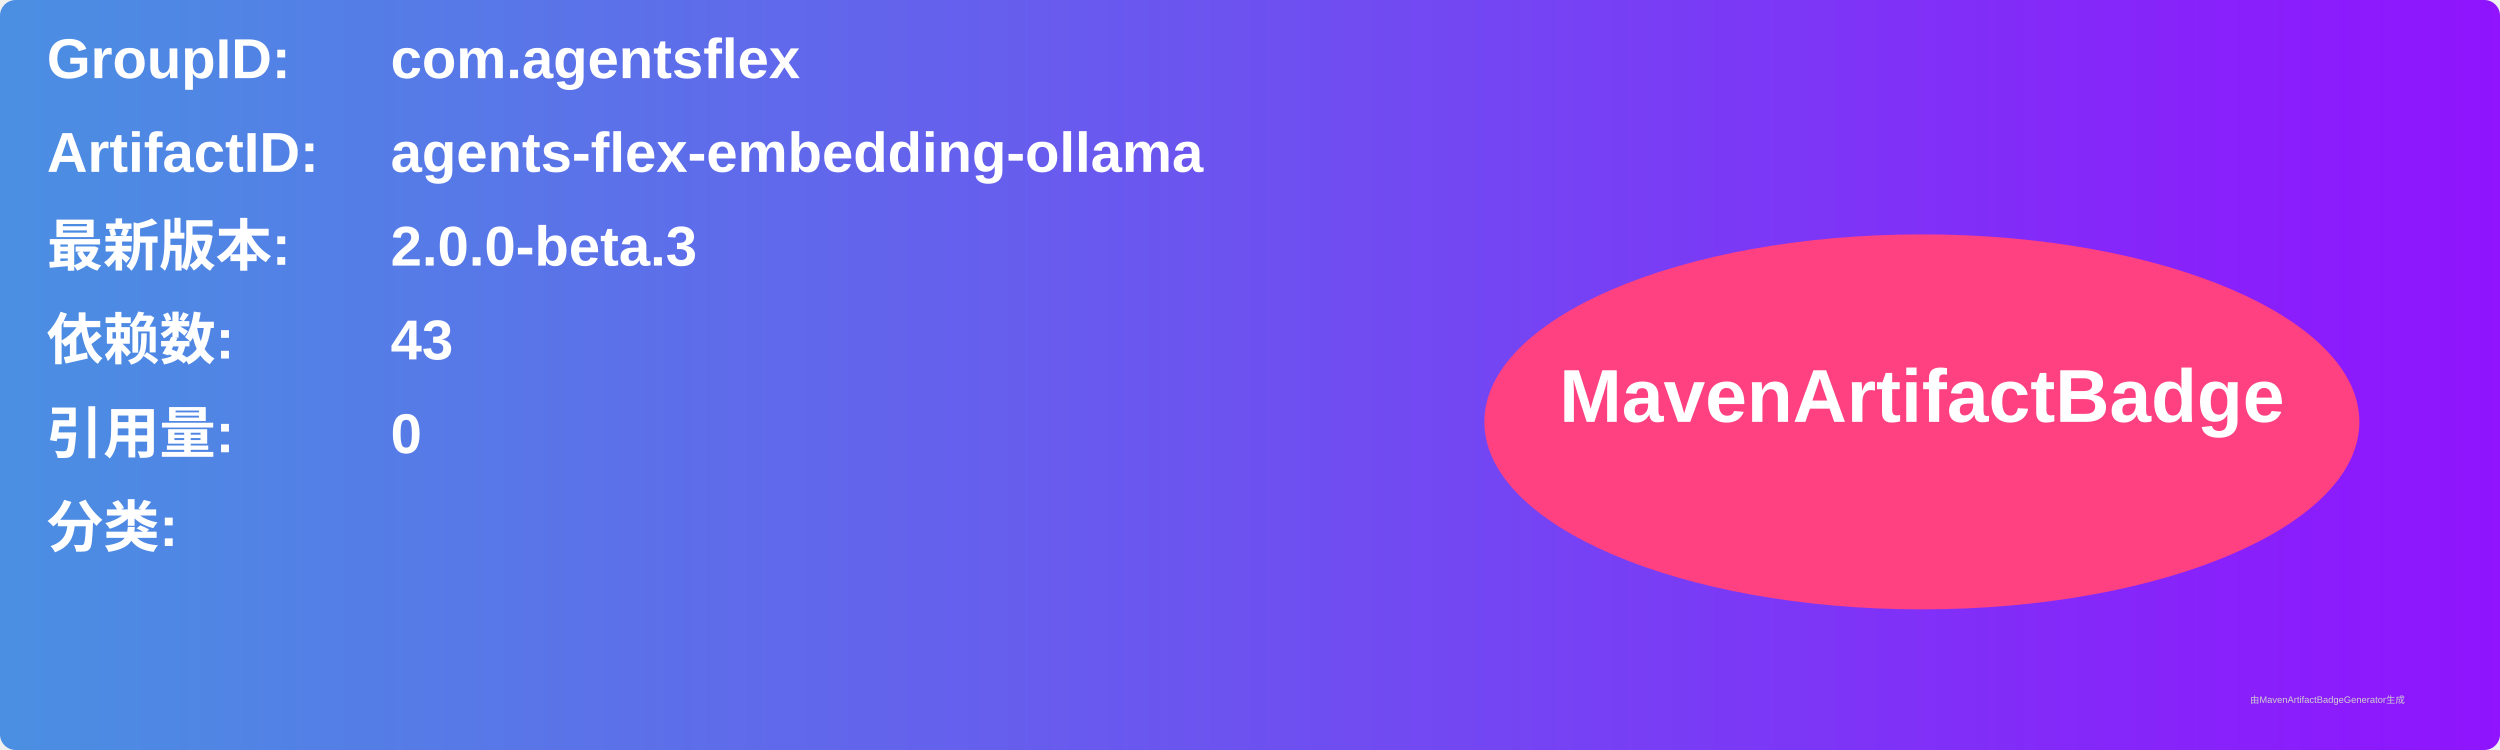
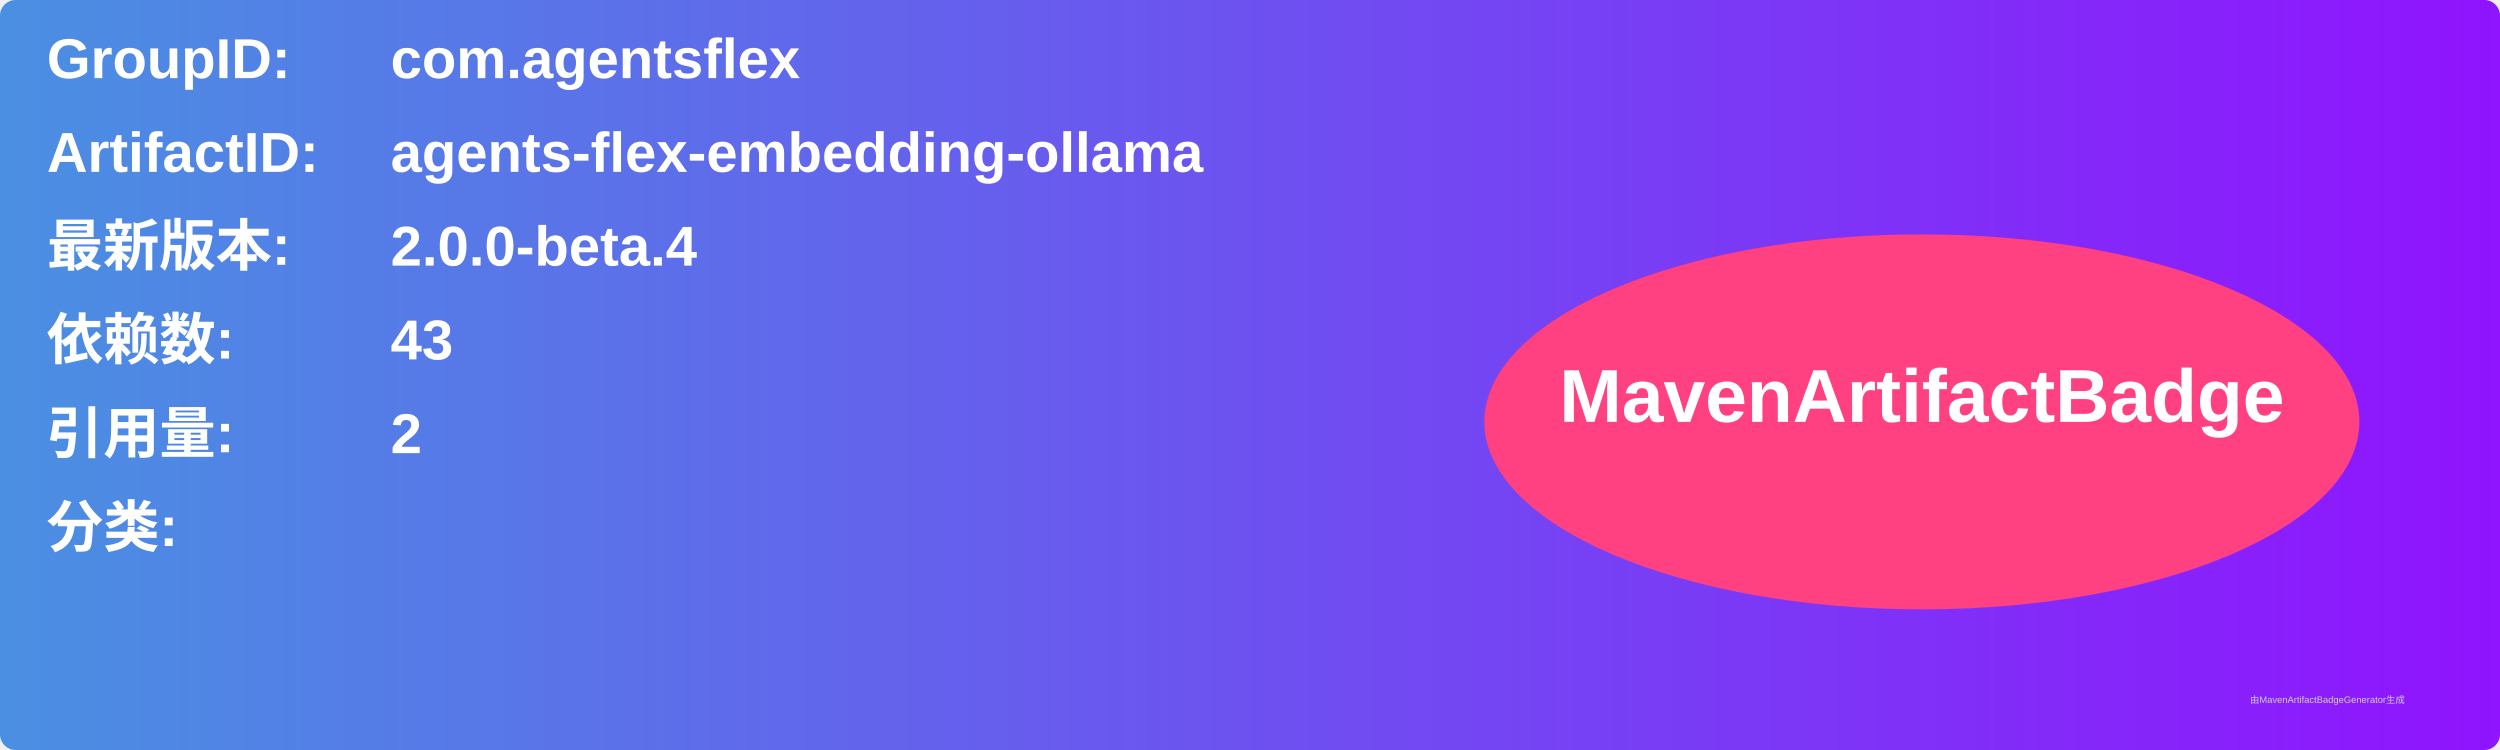
<svg xmlns="http://www.w3.org/2000/svg" width="800" height="240" viewBox="0 0 800 240">
  <linearGradient id="grad" x1="0%" y1="0%" x2="100%" y2="0%">
    <stop offset="0%" stop-color="#4a90e2" />
    <stop offset="100%" stop-color="#9013fe" />
  </linearGradient>
  <rect width="100%" height="100%" rx="5" ry="5" fill="url(#grad)" />
  <g transform="translate(15, 15)">
    <text x="0" y="10" font-family="Arial" font-size="18" fill="white" font-weight="bold" width="260">GroupID:</text>
    <text x="110" y="10" font-family="Arial" font-size="18" fill="white" font-weight="bold" width="460">com.agentsflex</text>
    <text x="0" y="40" font-family="Arial" font-size="18" fill="white" font-weight="bold" width="260">ArtifactID:</text>
    <text x="110" y="40" font-family="Arial" font-size="18" fill="white" font-weight="bold" width="460">agents-flex-embedding-ollama</text>
    <text x="0" y="70" font-family="Arial" font-size="18" fill="white" font-weight="bold">最新版本:</text>
    <text x="110" y="70" font-family="Arial" font-size="18" fill="white" font-weight="bold">
-       <tspan font-weight="bold">2.0.0-beta.3</tspan>
+       <tspan font-weight="bold">2.0.0-beta.4</tspan>
    </text>
    <text x="0" y="100" font-family="Arial" font-size="18" fill="white" font-weight="bold">依赖数: </text>
    <text x="110" y="100" font-family="Arial" font-size="18" fill="white">
      <tspan font-weight="bold">43</tspan>
    </text>
    <text x="0" y="130" font-family="Arial" font-size="18" fill="white" font-weight="bold">引用量: </text>
    <text x="110" y="130" font-family="Arial" font-size="18" fill="white">
-       <tspan font-weight="bold">0</tspan>
+       <tspan font-weight="bold">2</tspan>
    </text>
    <text x="0" y="160" font-family="Arial" font-size="18" fill="white" font-weight="bold">分类:</text>
    <text x="10" y="190" font-family="Arial" font-size="10" fill="white">
      <tspan font-weight="bold" />
    </text>
    <ellipse cx="600" cy="120" rx="140" ry="60" fill="#ff4081" />
    <text x="600" y="120" text-anchor="middle" font-family="Arial" font-size="24" fill="white" font-weight="bold">MavenArtifactBadge</text>
  </g>
  <text x="720" y="225" font-family="Arial" font-size="3" fill="#d0d0d0">由MavenArtifactBadgeGenerator生成</text>
</svg>
